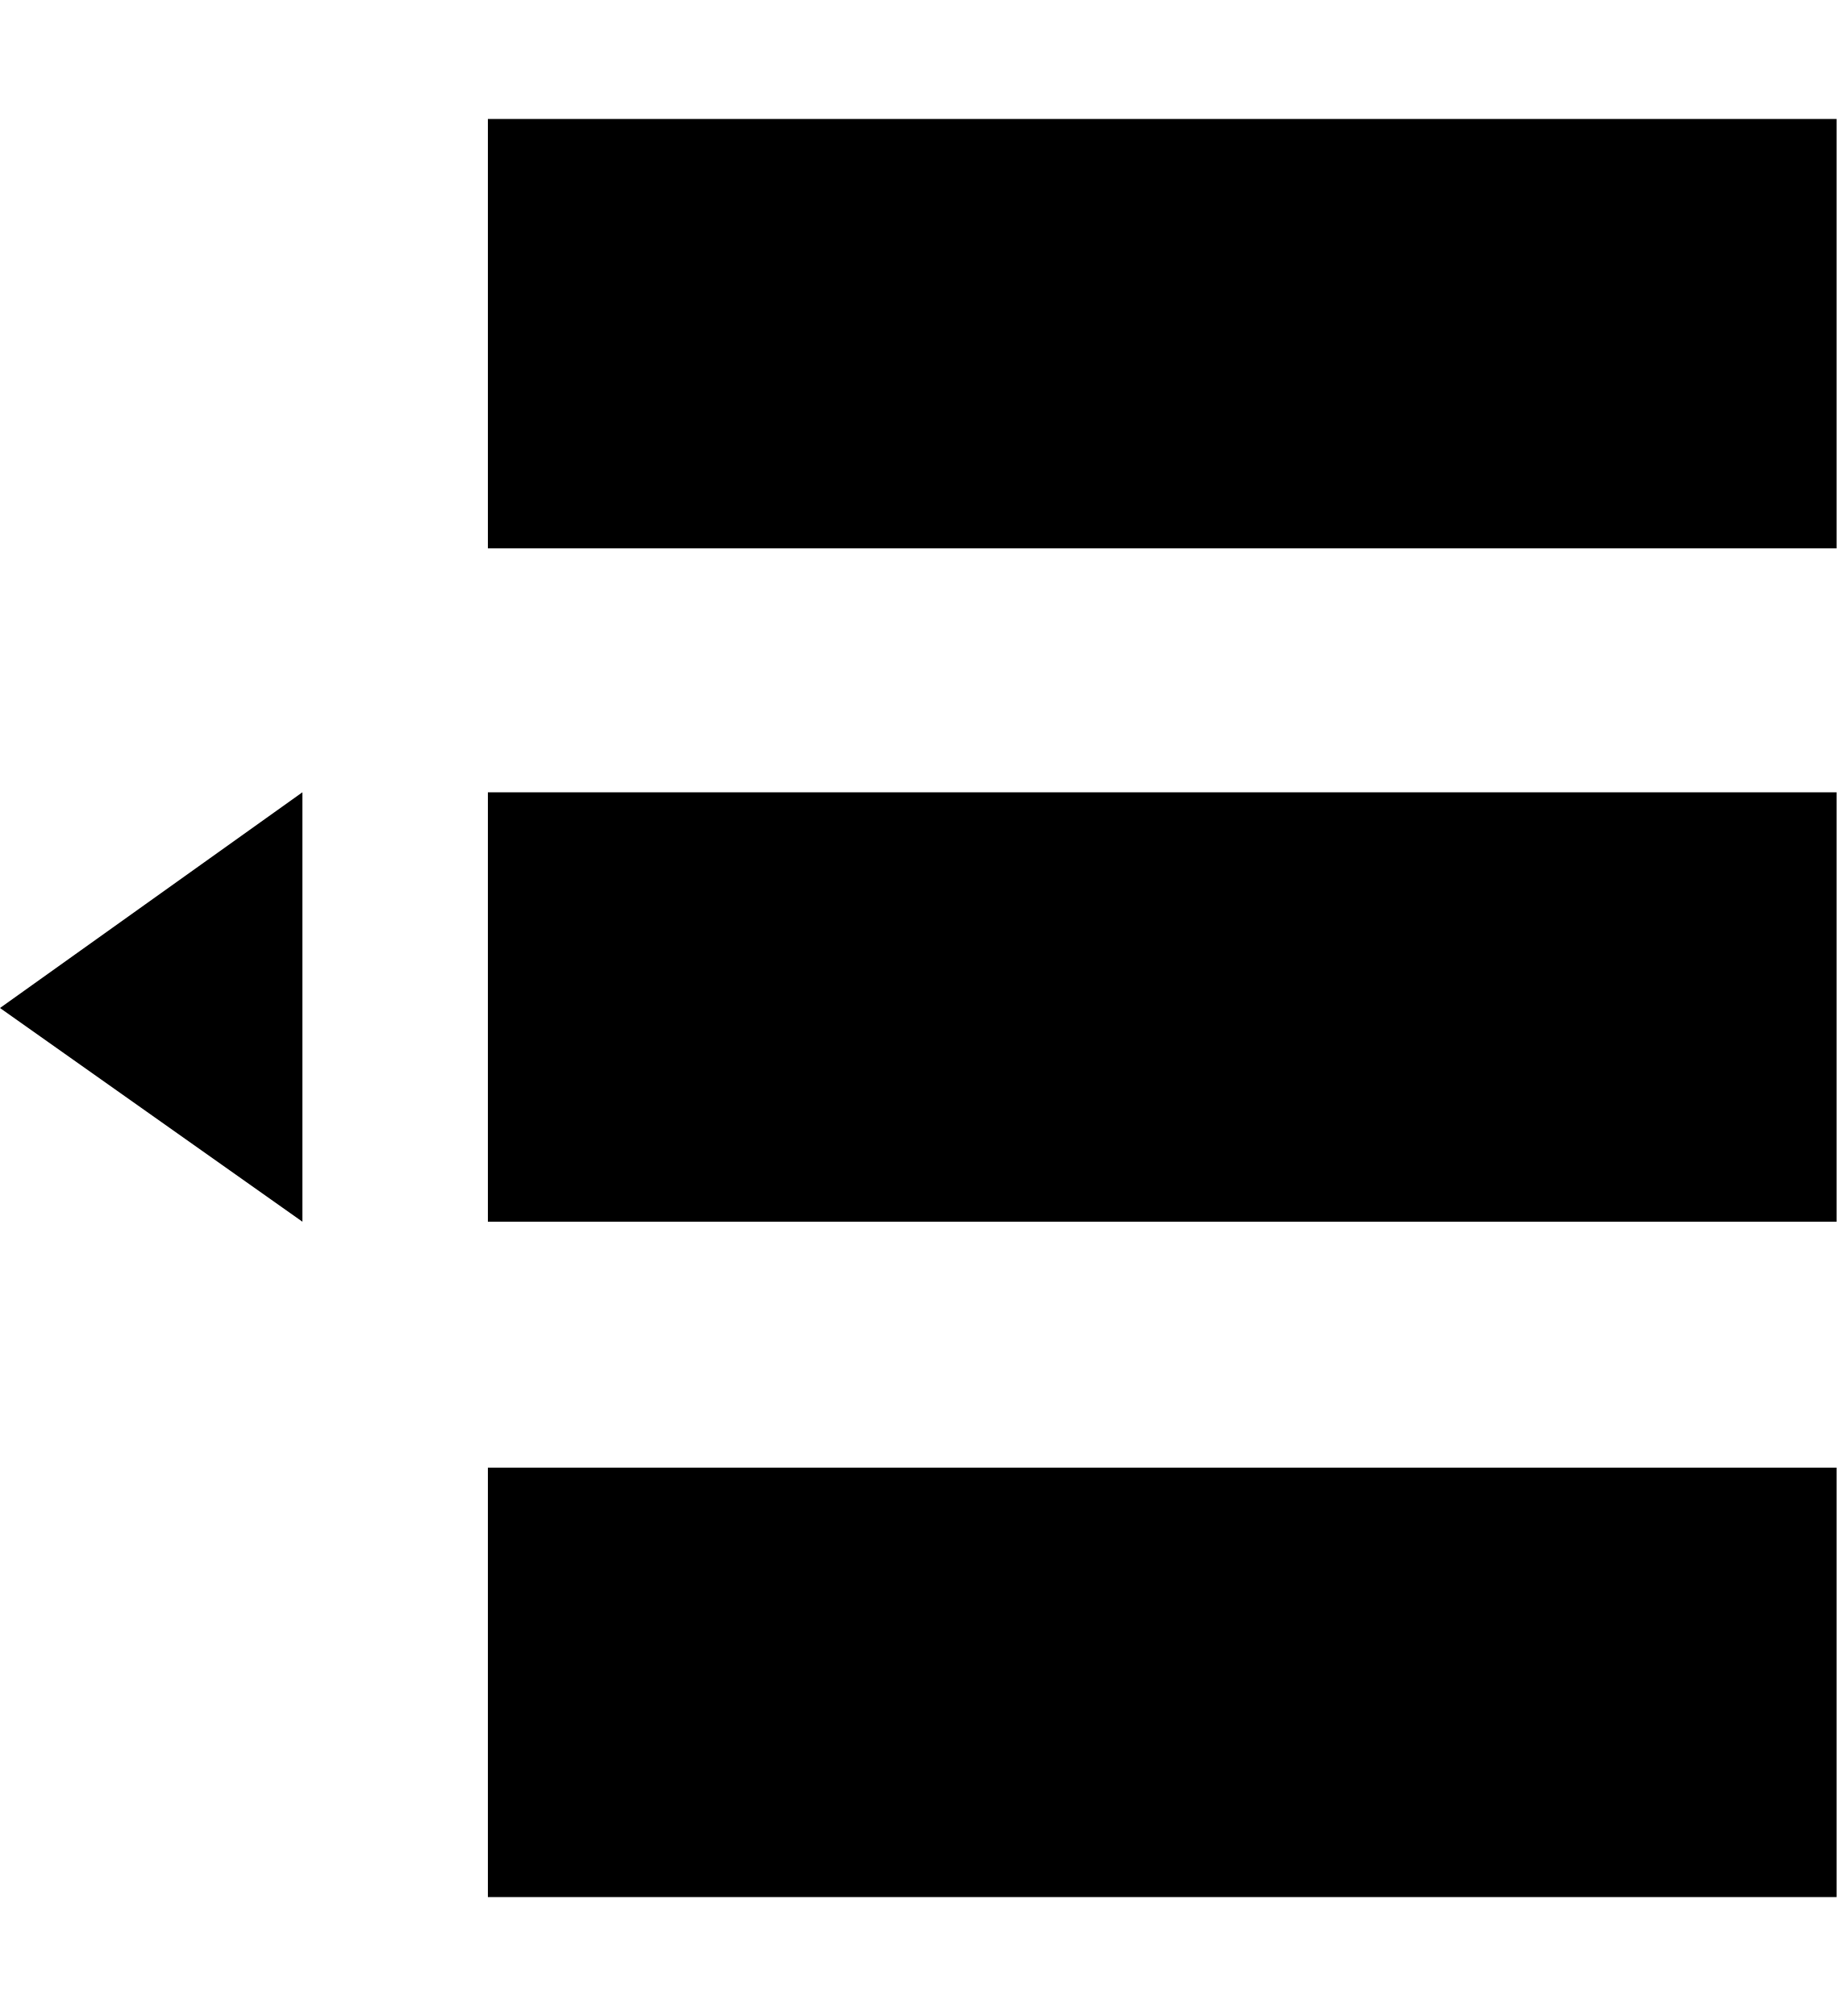
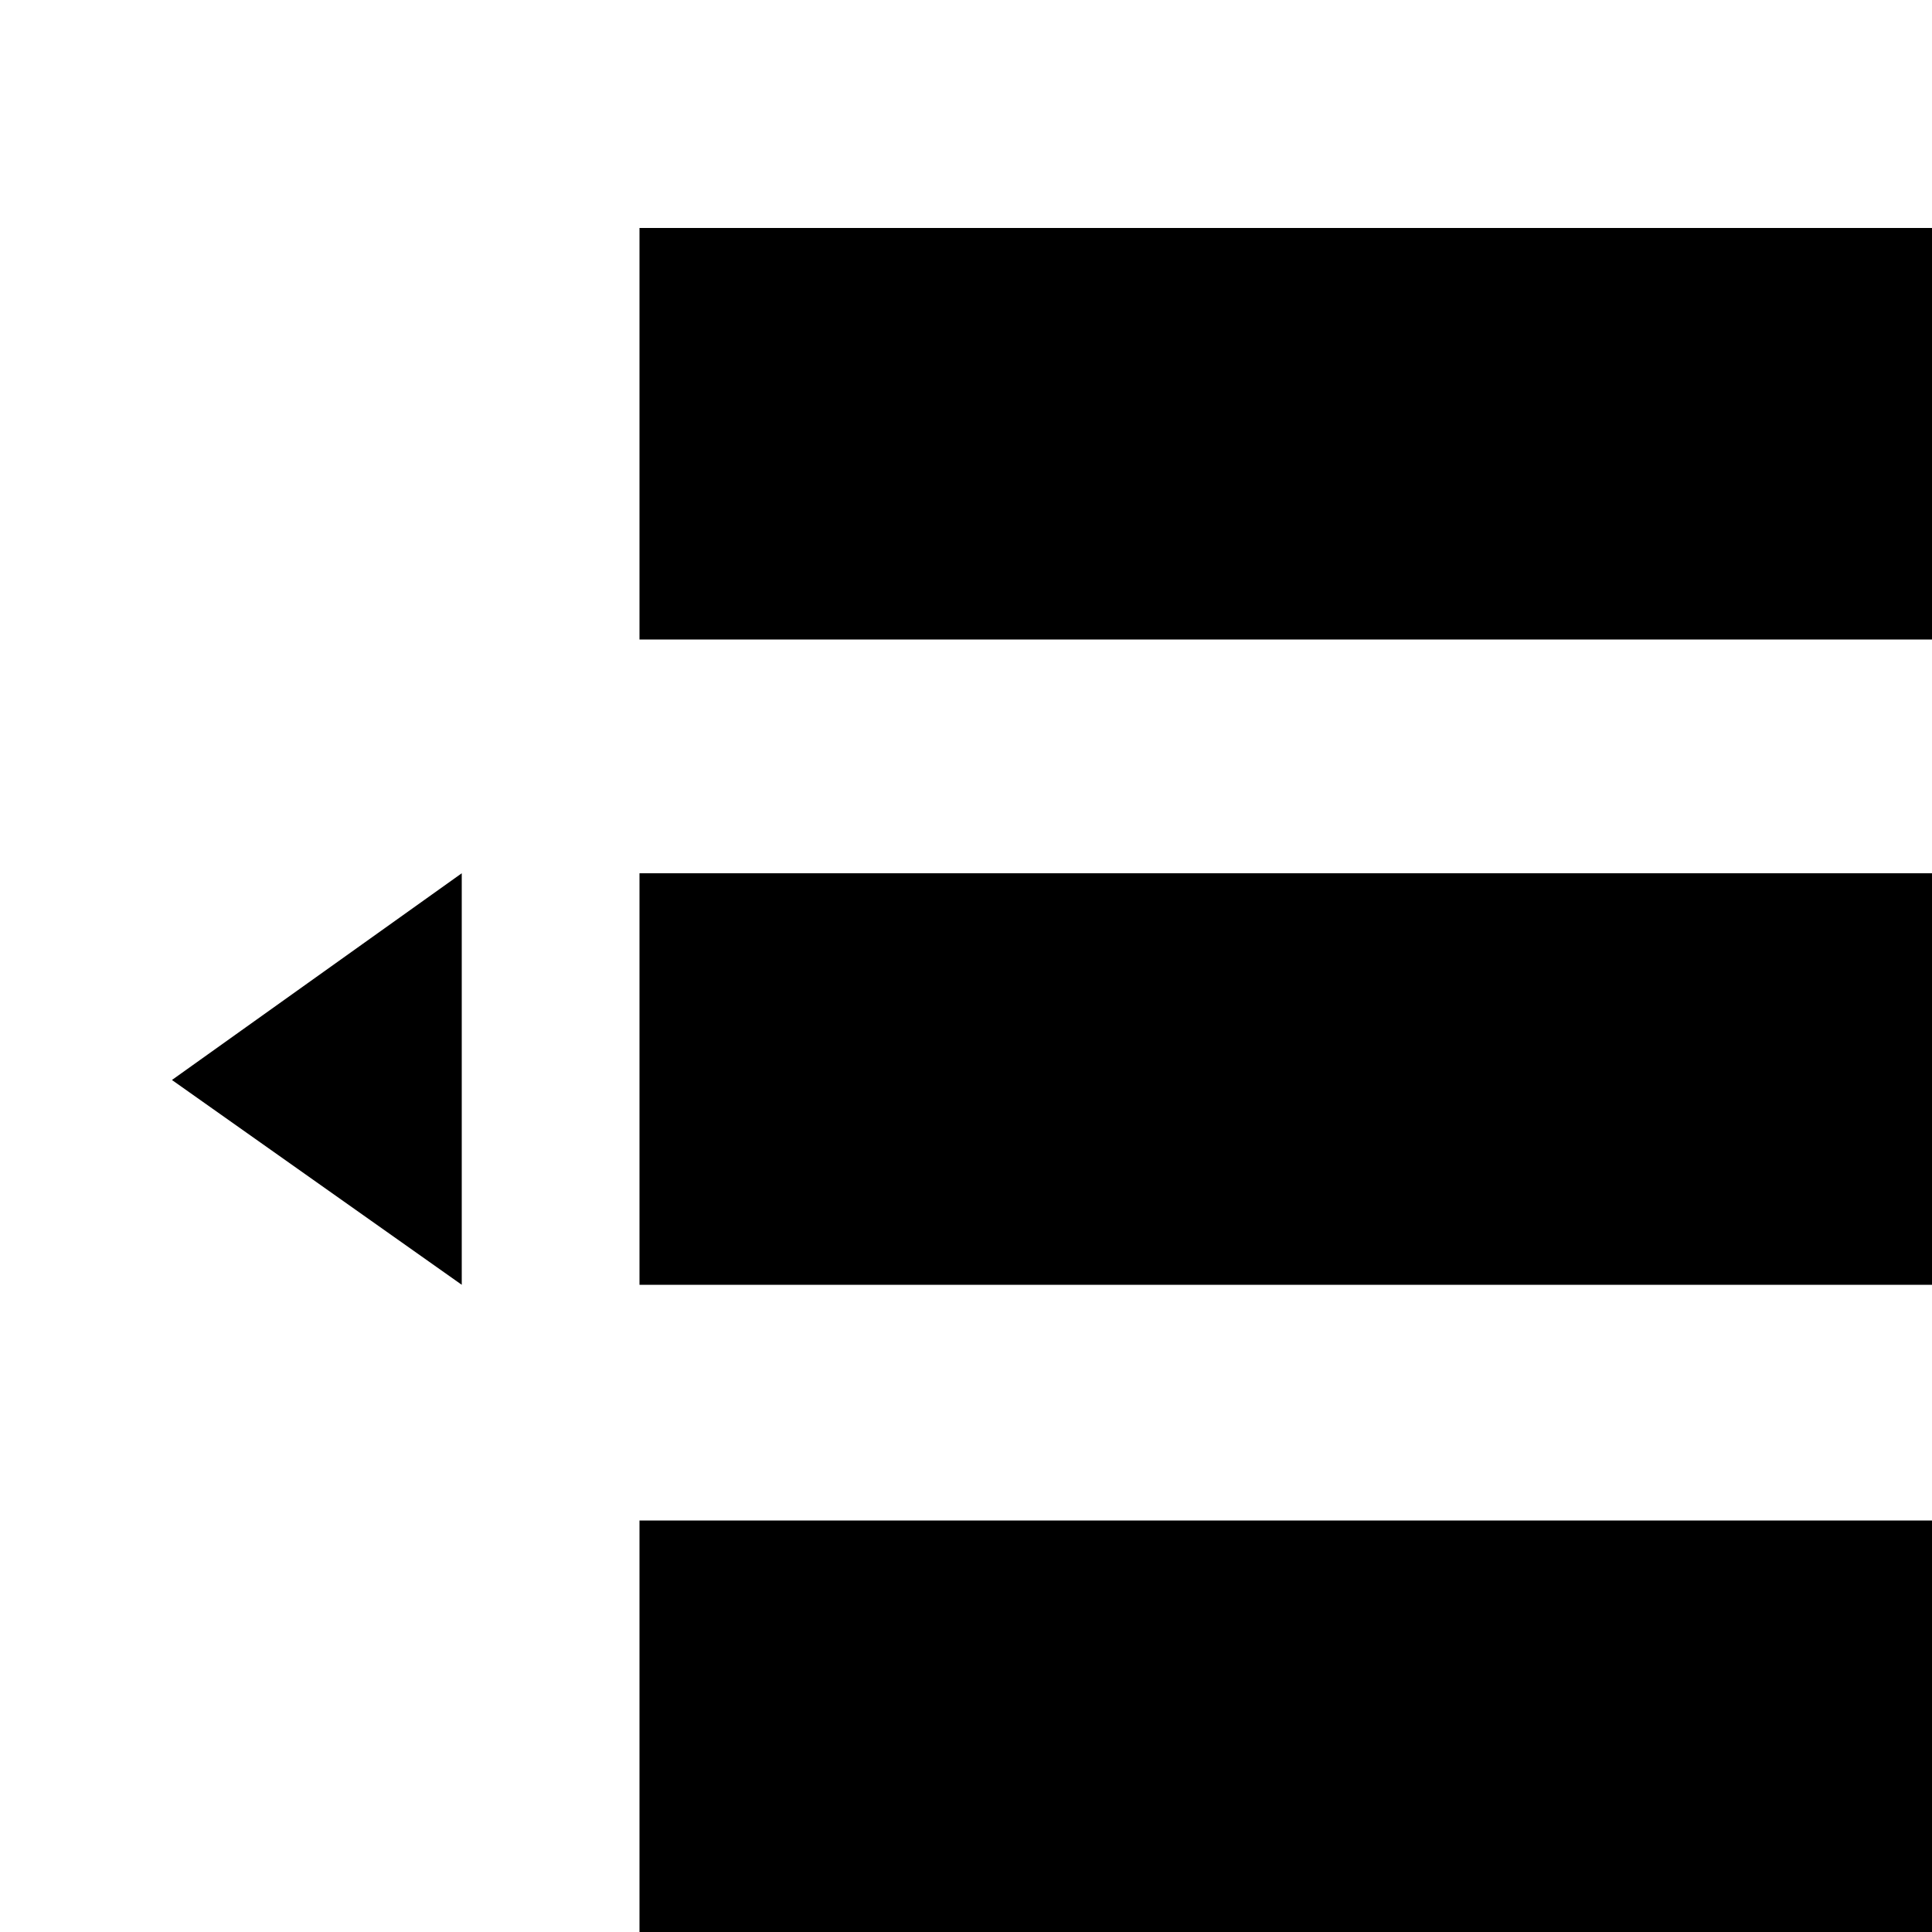
- <svg xmlns="http://www.w3.org/2000/svg" height="1000px" width="911px">
-   <g>
-     <path d="M911 59c0 0 0 213 0 213c0 0 -669 0 -669 0c0 0 0 -213 0 -213c0 0 669 0 669 0c0 0 0 0 0 0m0 334c0 0 0 213 0 213c0 0 -669 0 -669 0c0 0 0 -213 0 -213c0 0 669 0 669 0c0 0 0 0 0 0m0 335c0 0 0 213 0 213c0 0 -669 0 -669 0c0 0 0 -213 0 -213c0 0 669 0 669 0c0 0 0 0 0 0m-761 -335c0 0 0 213 0 213c0 0 -150 -106 -150 -106c0 0 150 -107 150 -107" />
-   </g>
+ <svg xmlns="http://www.w3.org/2000/svg" height="1000" width="1000">
+   <path d="M1000 118v213h-669v-213h669zm0 334v213h-669v-213h669zm0 335v213h-669v-213h669zm-761 -335v213l-150 -106z" />
</svg>
